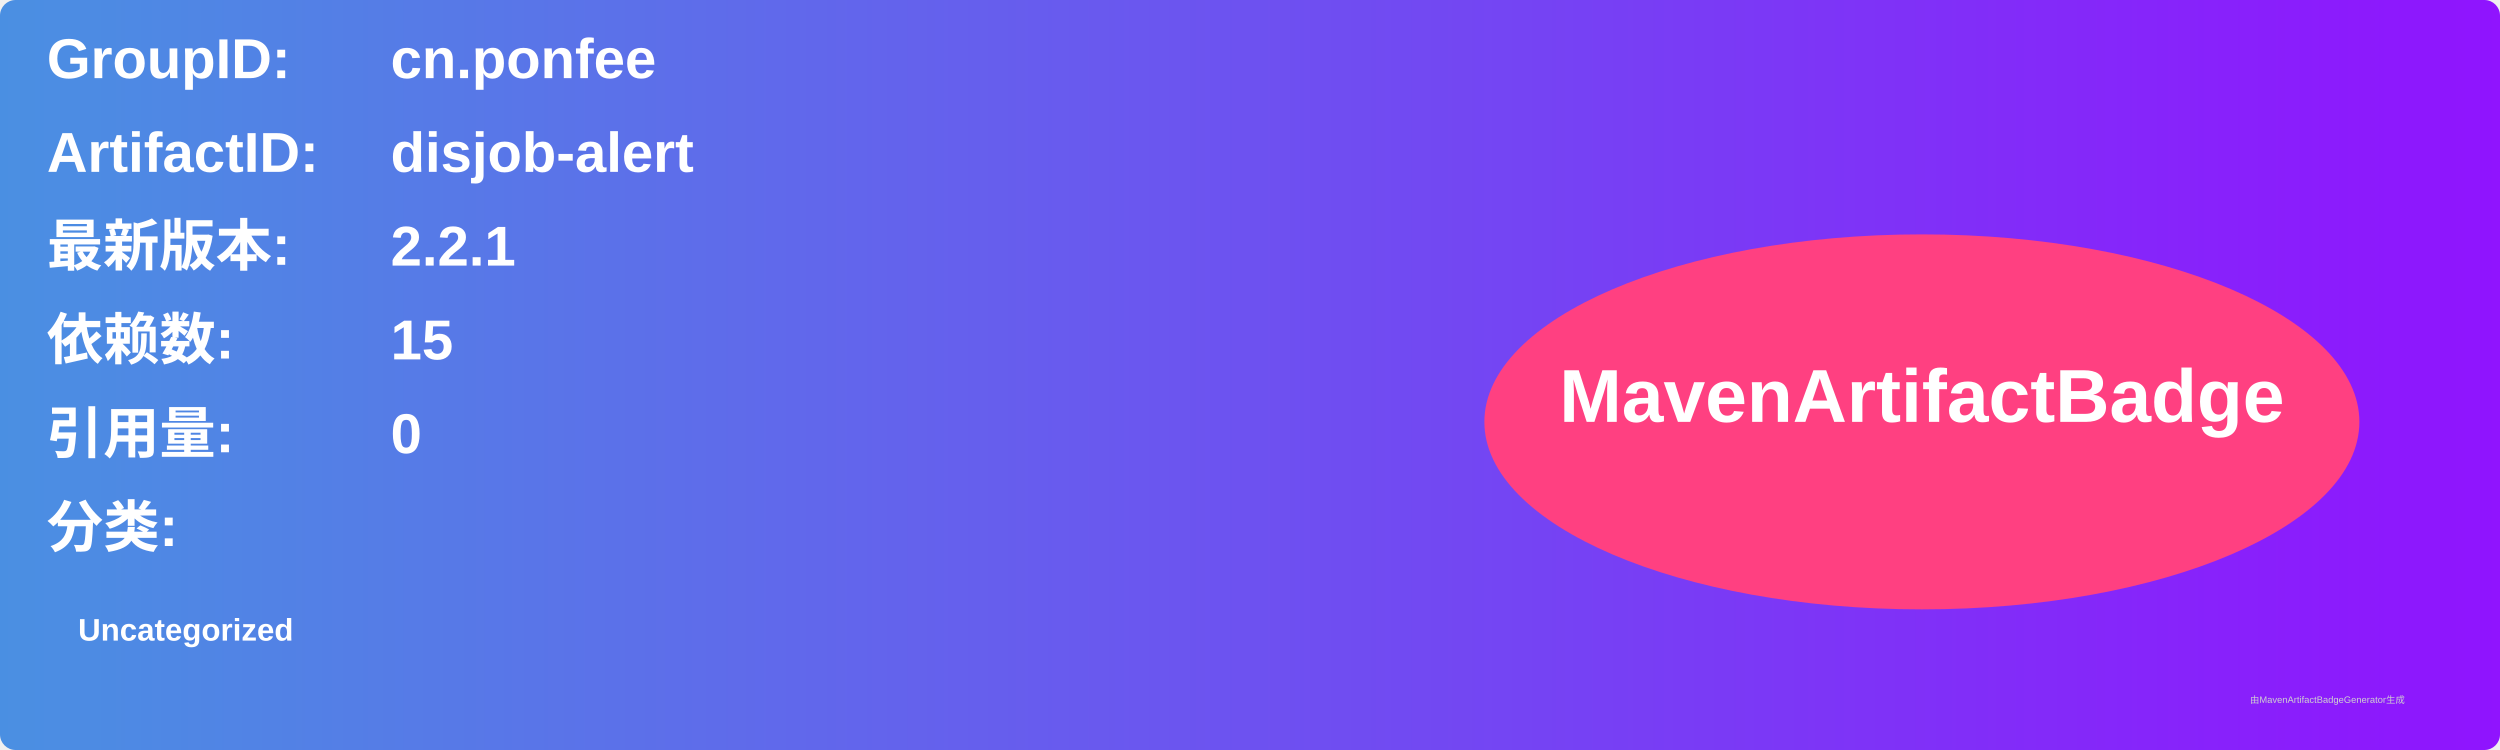
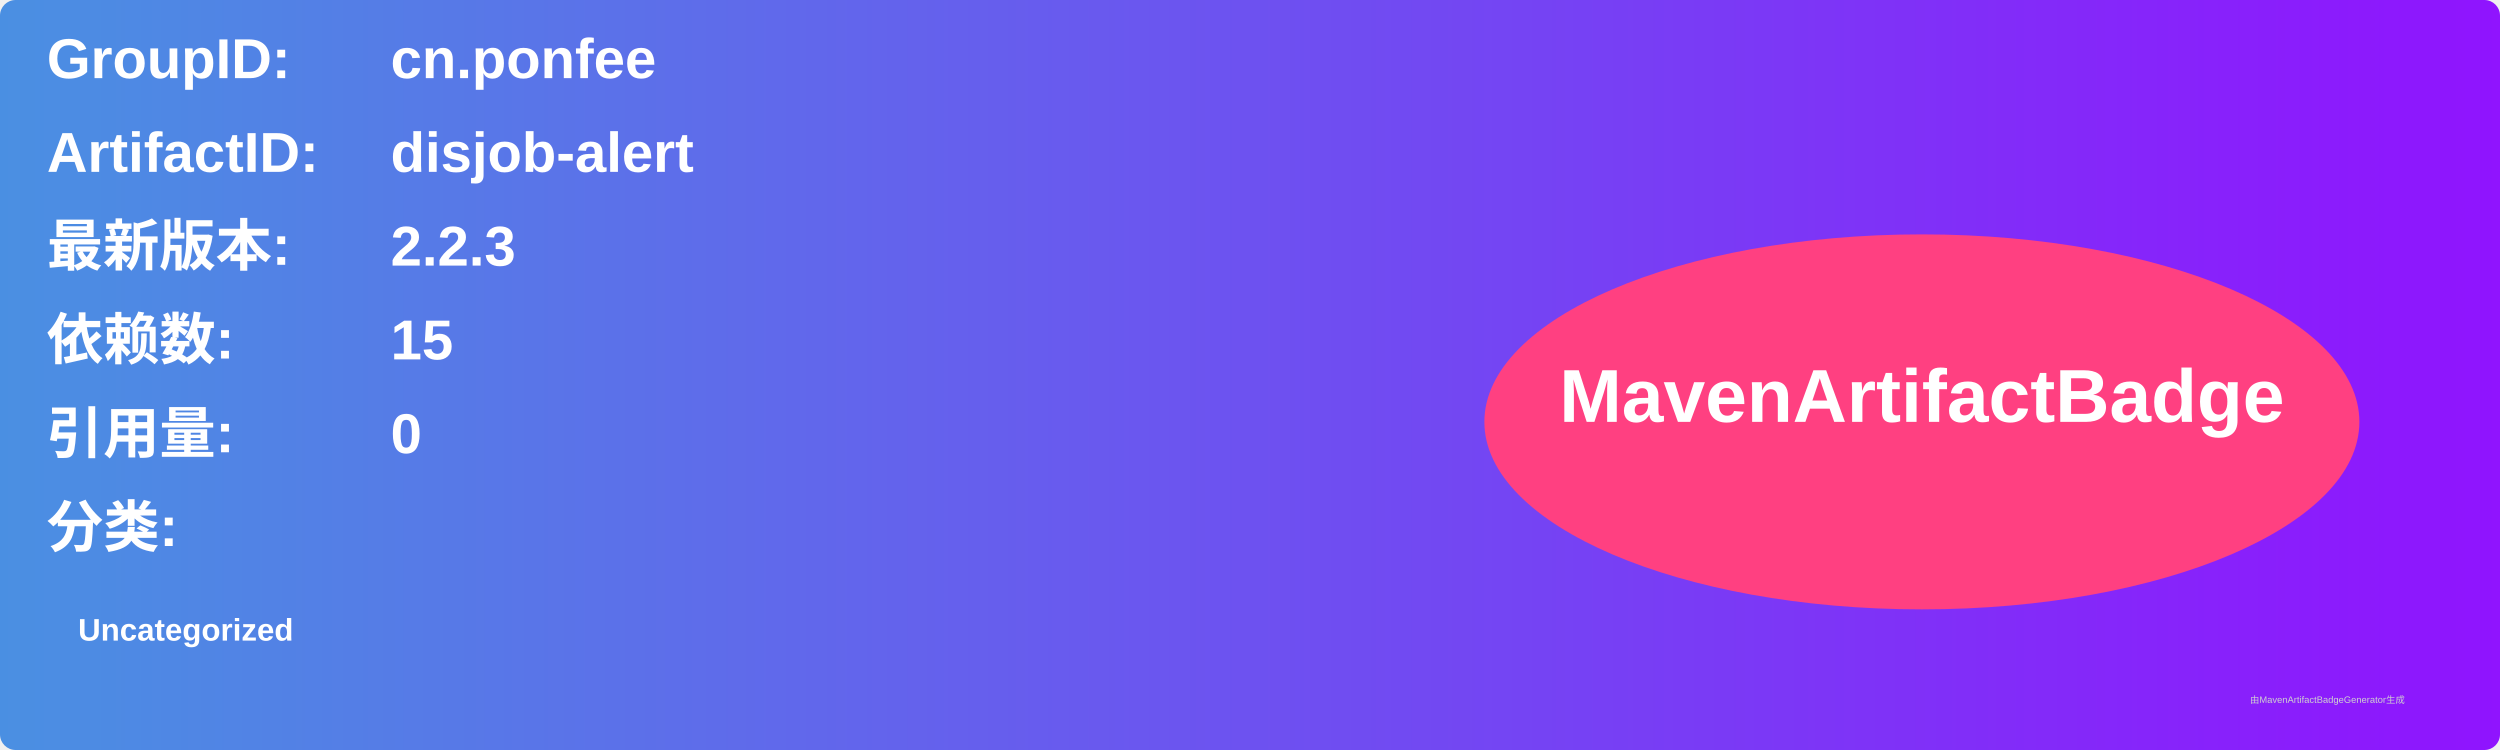
<svg xmlns="http://www.w3.org/2000/svg" width="800" height="240" viewBox="0 0 800 240">
  <linearGradient id="grad" x1="0%" y1="0%" x2="100%" y2="0%">
    <stop offset="0%" stop-color="#4a90e2" />
    <stop offset="100%" stop-color="#9013fe" />
  </linearGradient>
  <rect width="100%" height="100%" rx="5" ry="5" fill="url(#grad)" />
  <g transform="translate(15, 15)">
    <text x="0" y="10" font-family="Arial" font-size="18" fill="white" font-weight="bold" width="260">GroupID:</text>
    <text x="110" y="10" font-family="Arial" font-size="18" fill="white" font-weight="bold" width="460">cn.ponfee</text>
    <text x="0" y="40" font-family="Arial" font-size="18" fill="white" font-weight="bold" width="260">ArtifactID:</text>
    <text x="110" y="40" font-family="Arial" font-size="18" fill="white" font-weight="bold" width="460">disjob-alert</text>
    <text x="0" y="70" font-family="Arial" font-size="18" fill="white" font-weight="bold">最新版本:</text>
    <text x="110" y="70" font-family="Arial" font-size="18" fill="white" font-weight="bold">
-       <tspan font-weight="bold">2.2.1</tspan>
+       <tspan font-weight="bold">2.2.3</tspan>
    </text>
    <text x="0" y="100" font-family="Arial" font-size="18" fill="white" font-weight="bold">依赖数: </text>
    <text x="110" y="100" font-family="Arial" font-size="18" fill="white">
      <tspan font-weight="bold">15</tspan>
    </text>
    <text x="0" y="130" font-family="Arial" font-size="18" fill="white" font-weight="bold">引用量: </text>
    <text x="110" y="130" font-family="Arial" font-size="18" fill="white">
      <tspan font-weight="bold">0</tspan>
    </text>
    <text x="0" y="160" font-family="Arial" font-size="18" fill="white" font-weight="bold">分类:</text>
    <text x="10" y="190" font-family="Arial" font-size="10" fill="white">
      <tspan font-weight="bold">Uncategorized</tspan>
    </text>
    <ellipse cx="600" cy="120" rx="140" ry="60" fill="#ff4081" />
    <text x="600" y="120" text-anchor="middle" font-family="Arial" font-size="24" fill="white" font-weight="bold">MavenArtifactBadge</text>
  </g>
  <text x="720" y="225" font-family="Arial" font-size="3" fill="#d0d0d0">由MavenArtifactBadgeGenerator生成</text>
</svg>
